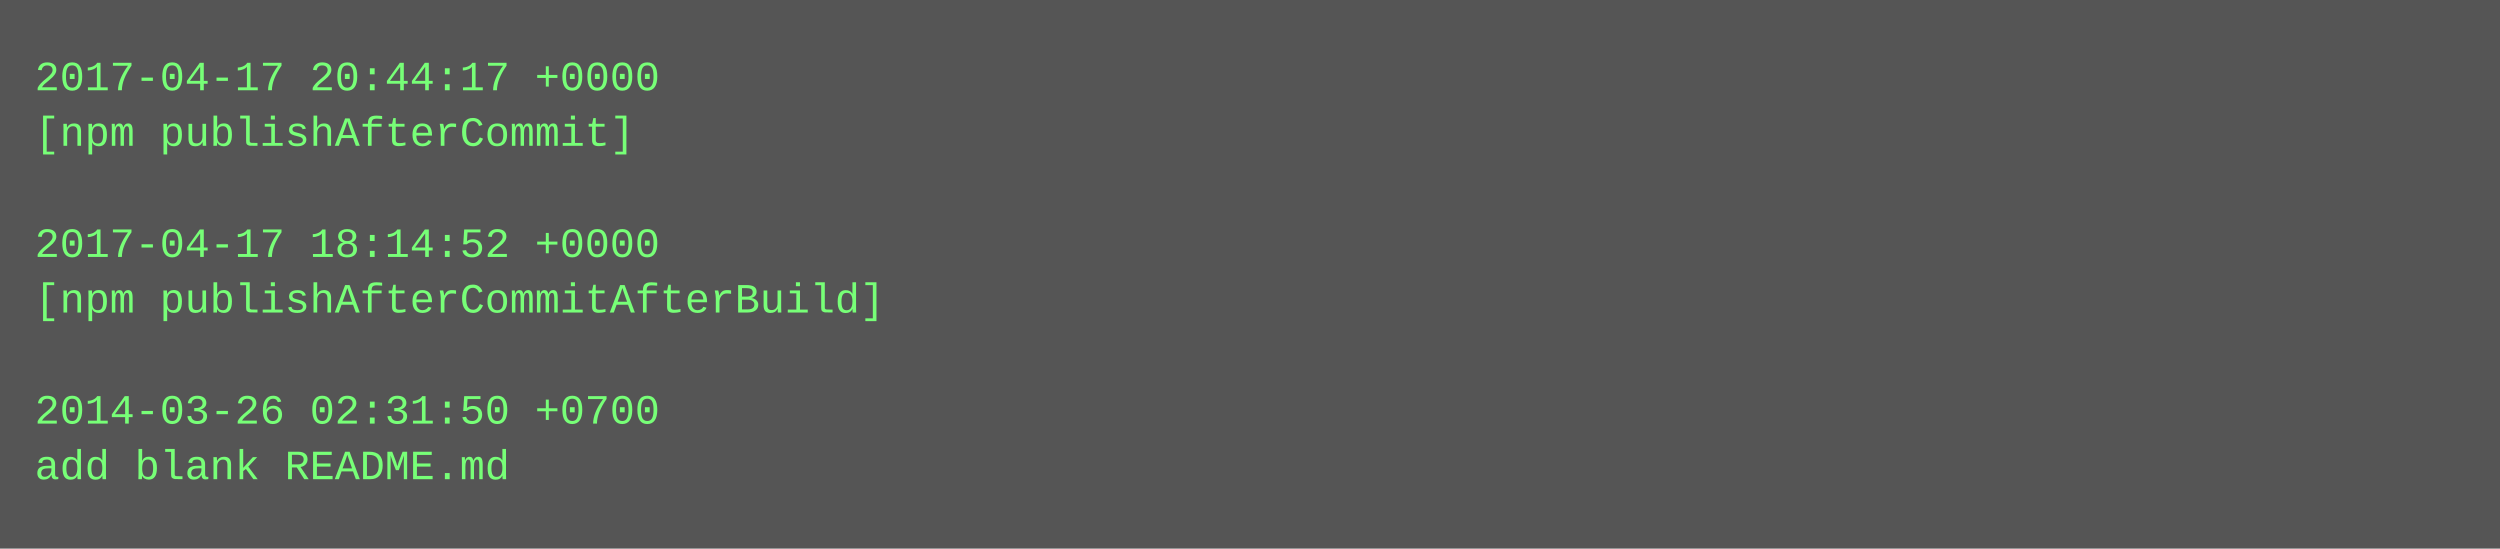
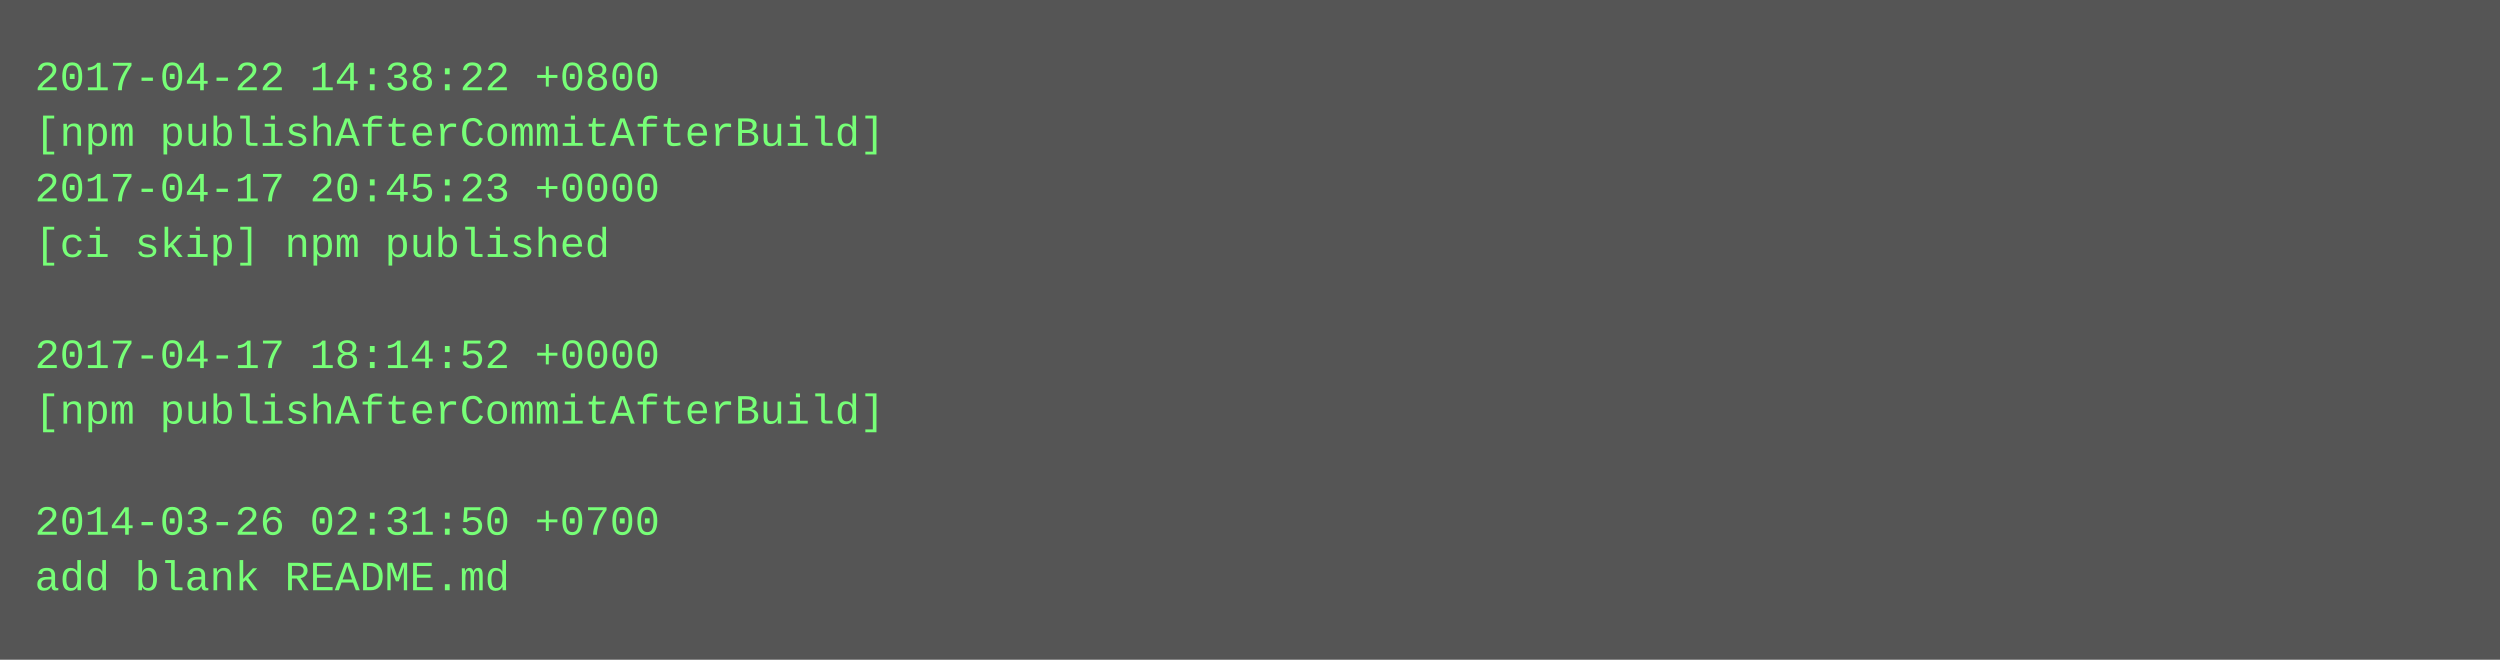
- <svg xmlns="http://www.w3.org/2000/svg" height="158" width="720">
-   <rect height="158" fill="#555" width="720" />
+ <svg xmlns="http://www.w3.org/2000/svg" height="190" width="720">
+   <rect height="190" fill="#555" width="720" />
  <text fill="#7f7" font-family="Courier New" font-size="12" xml:space="preserve">
-     <tspan x="10" y="26">2017-04-17 20:44:17 +0000</tspan>
-     <tspan x="10" y="42">[npm publishAfterCommit]</tspan>
-     <tspan x="10" y="58" />
-     <tspan x="10" y="74">2017-04-17 18:14:52 +0000</tspan>
-     <tspan x="10" y="90">[npm publishAfterCommitAfterBuild]</tspan>
-     <tspan x="10" y="106" />
-     <tspan x="10" y="122">2014-03-26 02:31:50 +0700</tspan>
-     <tspan x="10" y="138">add blank README.md</tspan>
+     <tspan x="10" y="26">2017-04-22 14:38:22 +0800</tspan>
+     <tspan x="10" y="42">[npm publishAfterCommitAfterBuild]</tspan>
+     <tspan x="10" y="58">2017-04-17 20:45:23 +0000</tspan>
+     <tspan x="10" y="74">[ci skip] npm published</tspan>
+     <tspan x="10" y="90" />
+     <tspan x="10" y="106">2017-04-17 18:14:52 +0000</tspan>
+     <tspan x="10" y="122">[npm publishAfterCommitAfterBuild]</tspan>
+     <tspan x="10" y="138" />
+     <tspan x="10" y="154">2014-03-26 02:31:50 +0700</tspan>
+     <tspan x="10" y="170">add blank README.md</tspan>
  </text>
</svg>
